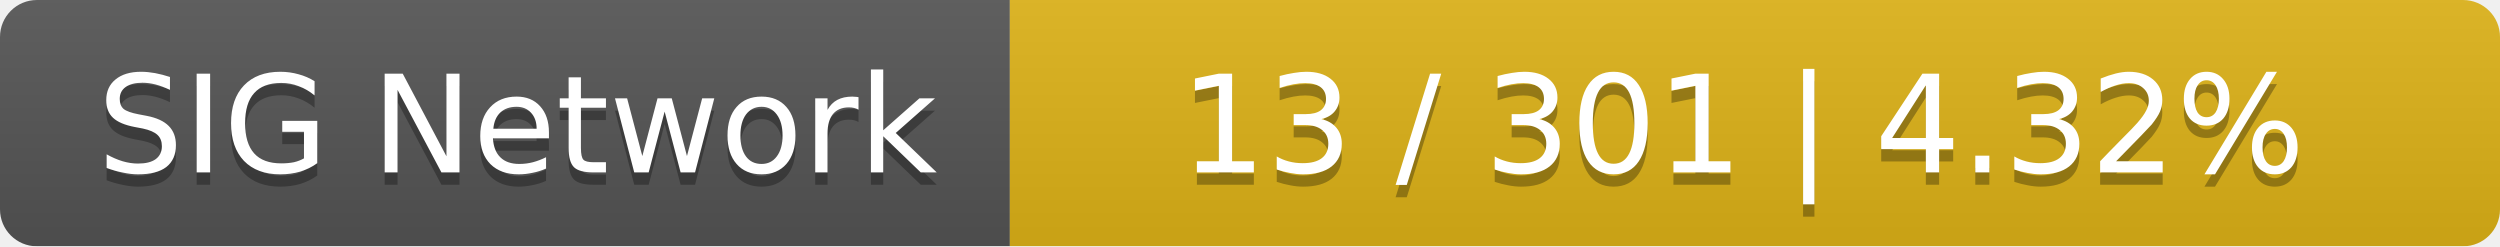
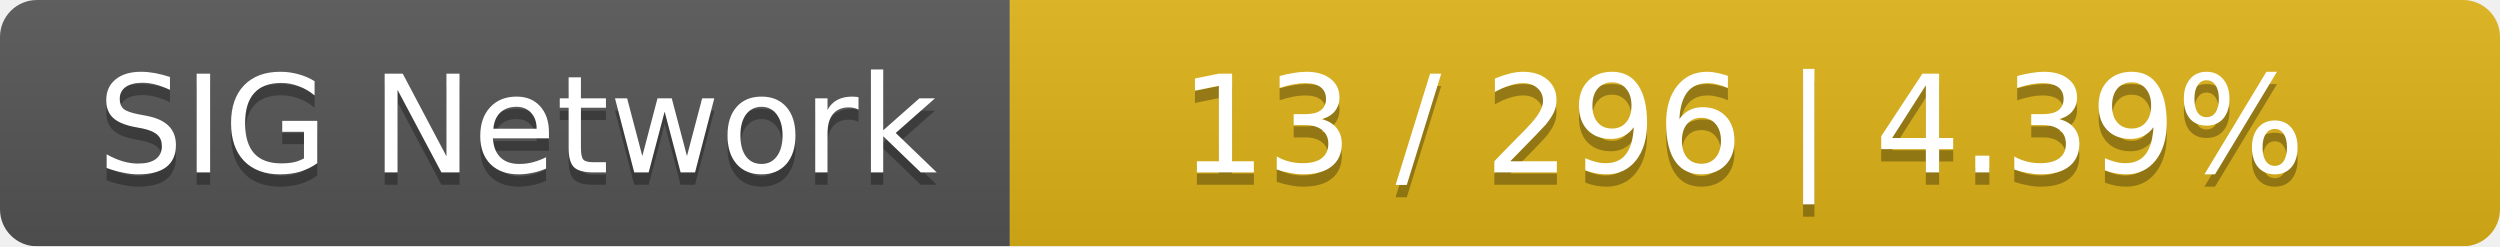
<svg xmlns="http://www.w3.org/2000/svg" width="203" height="20">
  <linearGradient id="smooth" x2="0" y2="100%">
    <stop offset="0" stop-color="#bbb" stop-opacity=".1" />
    <stop offset="1" stop-opacity=".1" />
  </linearGradient>
  <mask id="round">
    <rect width="203" height="20" rx="3" fill="#fff" />
  </mask>
  <g mask="url(#round)">
    <rect width="82" height="20" fill="#555" />
    <rect x="82" width="121" height="20" fill="#dfb317" />
    <rect width="203" height="20" fill="url(#smooth)" />
  </g>
  <g fill="#fff" text-anchor="middle" font-family="DejaVu Sans,Verdana,Geneva,sans-serif" font-size="11">
    <text x="42" y="15" fill="#010101" fill-opacity=".3">SIG Network</text>
    <text x="42" y="14">SIG Network</text>
-     <text x="141.5" y="15" fill="#010101" fill-opacity=".3">13 / 301    |    4.32%</text>
-     <text x="141.5" y="14">13 / 301    |    4.32%</text>
+     <text x="141.5" y="15" fill="#010101" fill-opacity=".3">13 / 296    |    4.39%</text>
+     <text x="141.5" y="14">13 / 296    |    4.39%</text>
  </g>
</svg>
